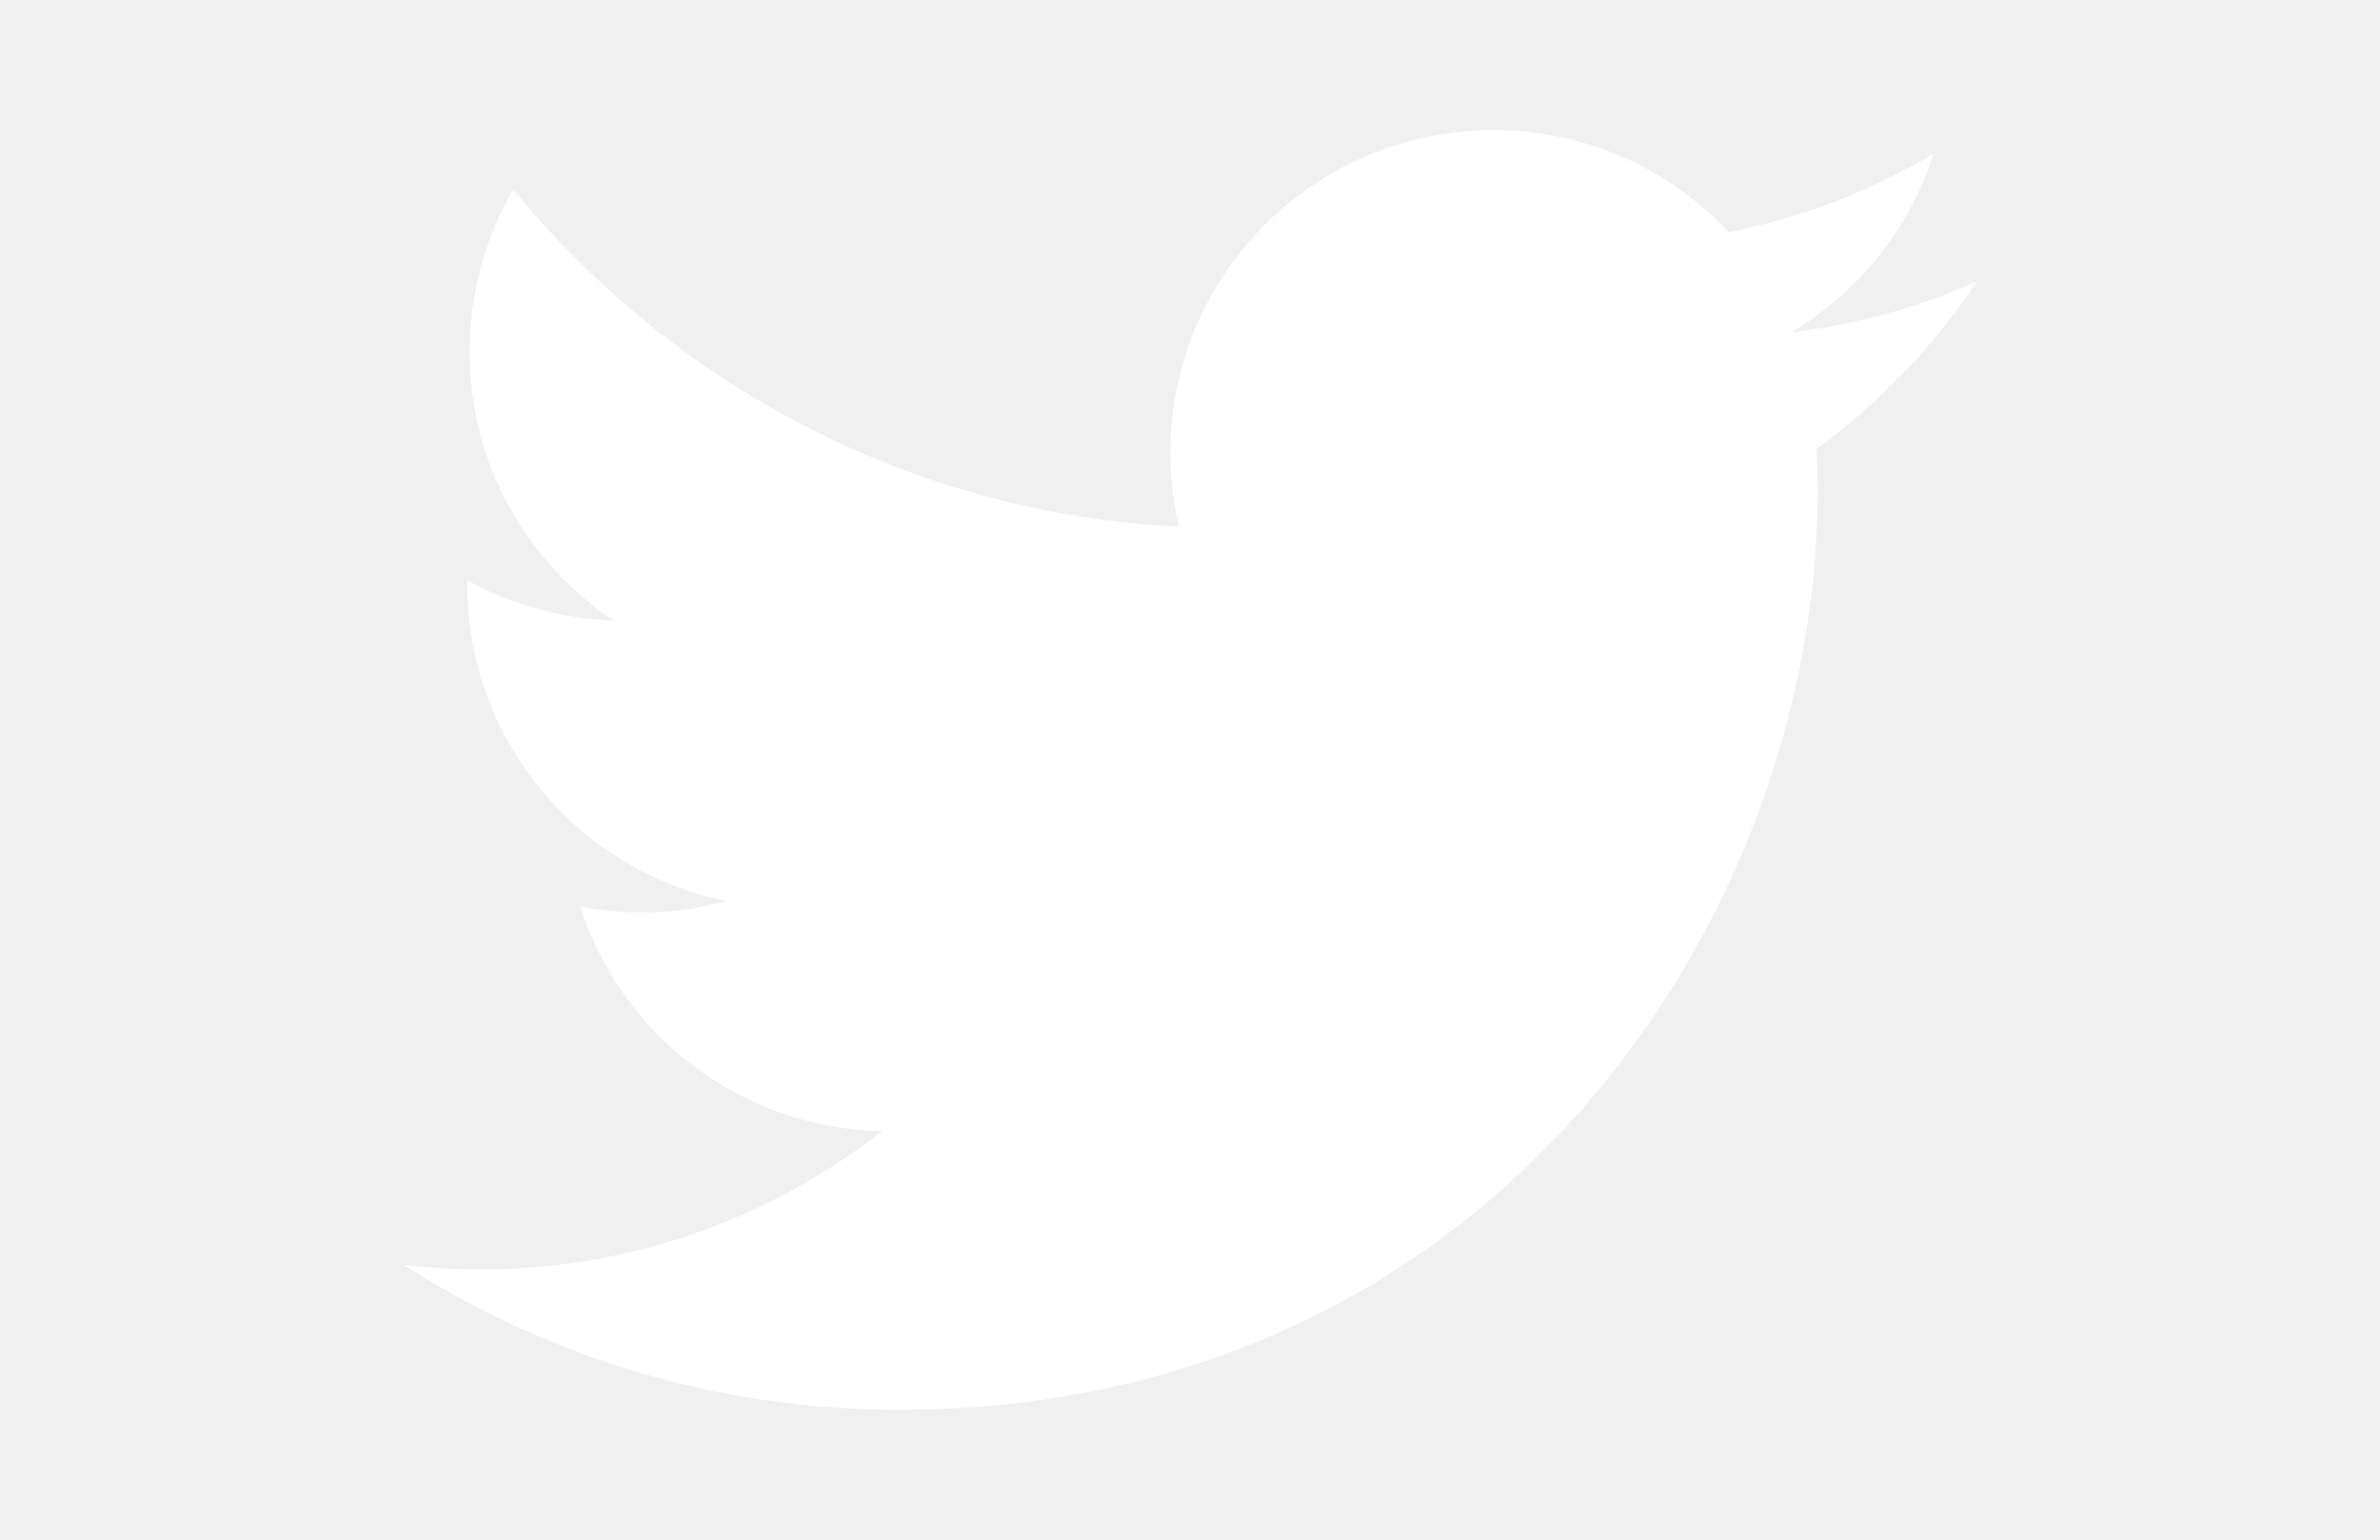
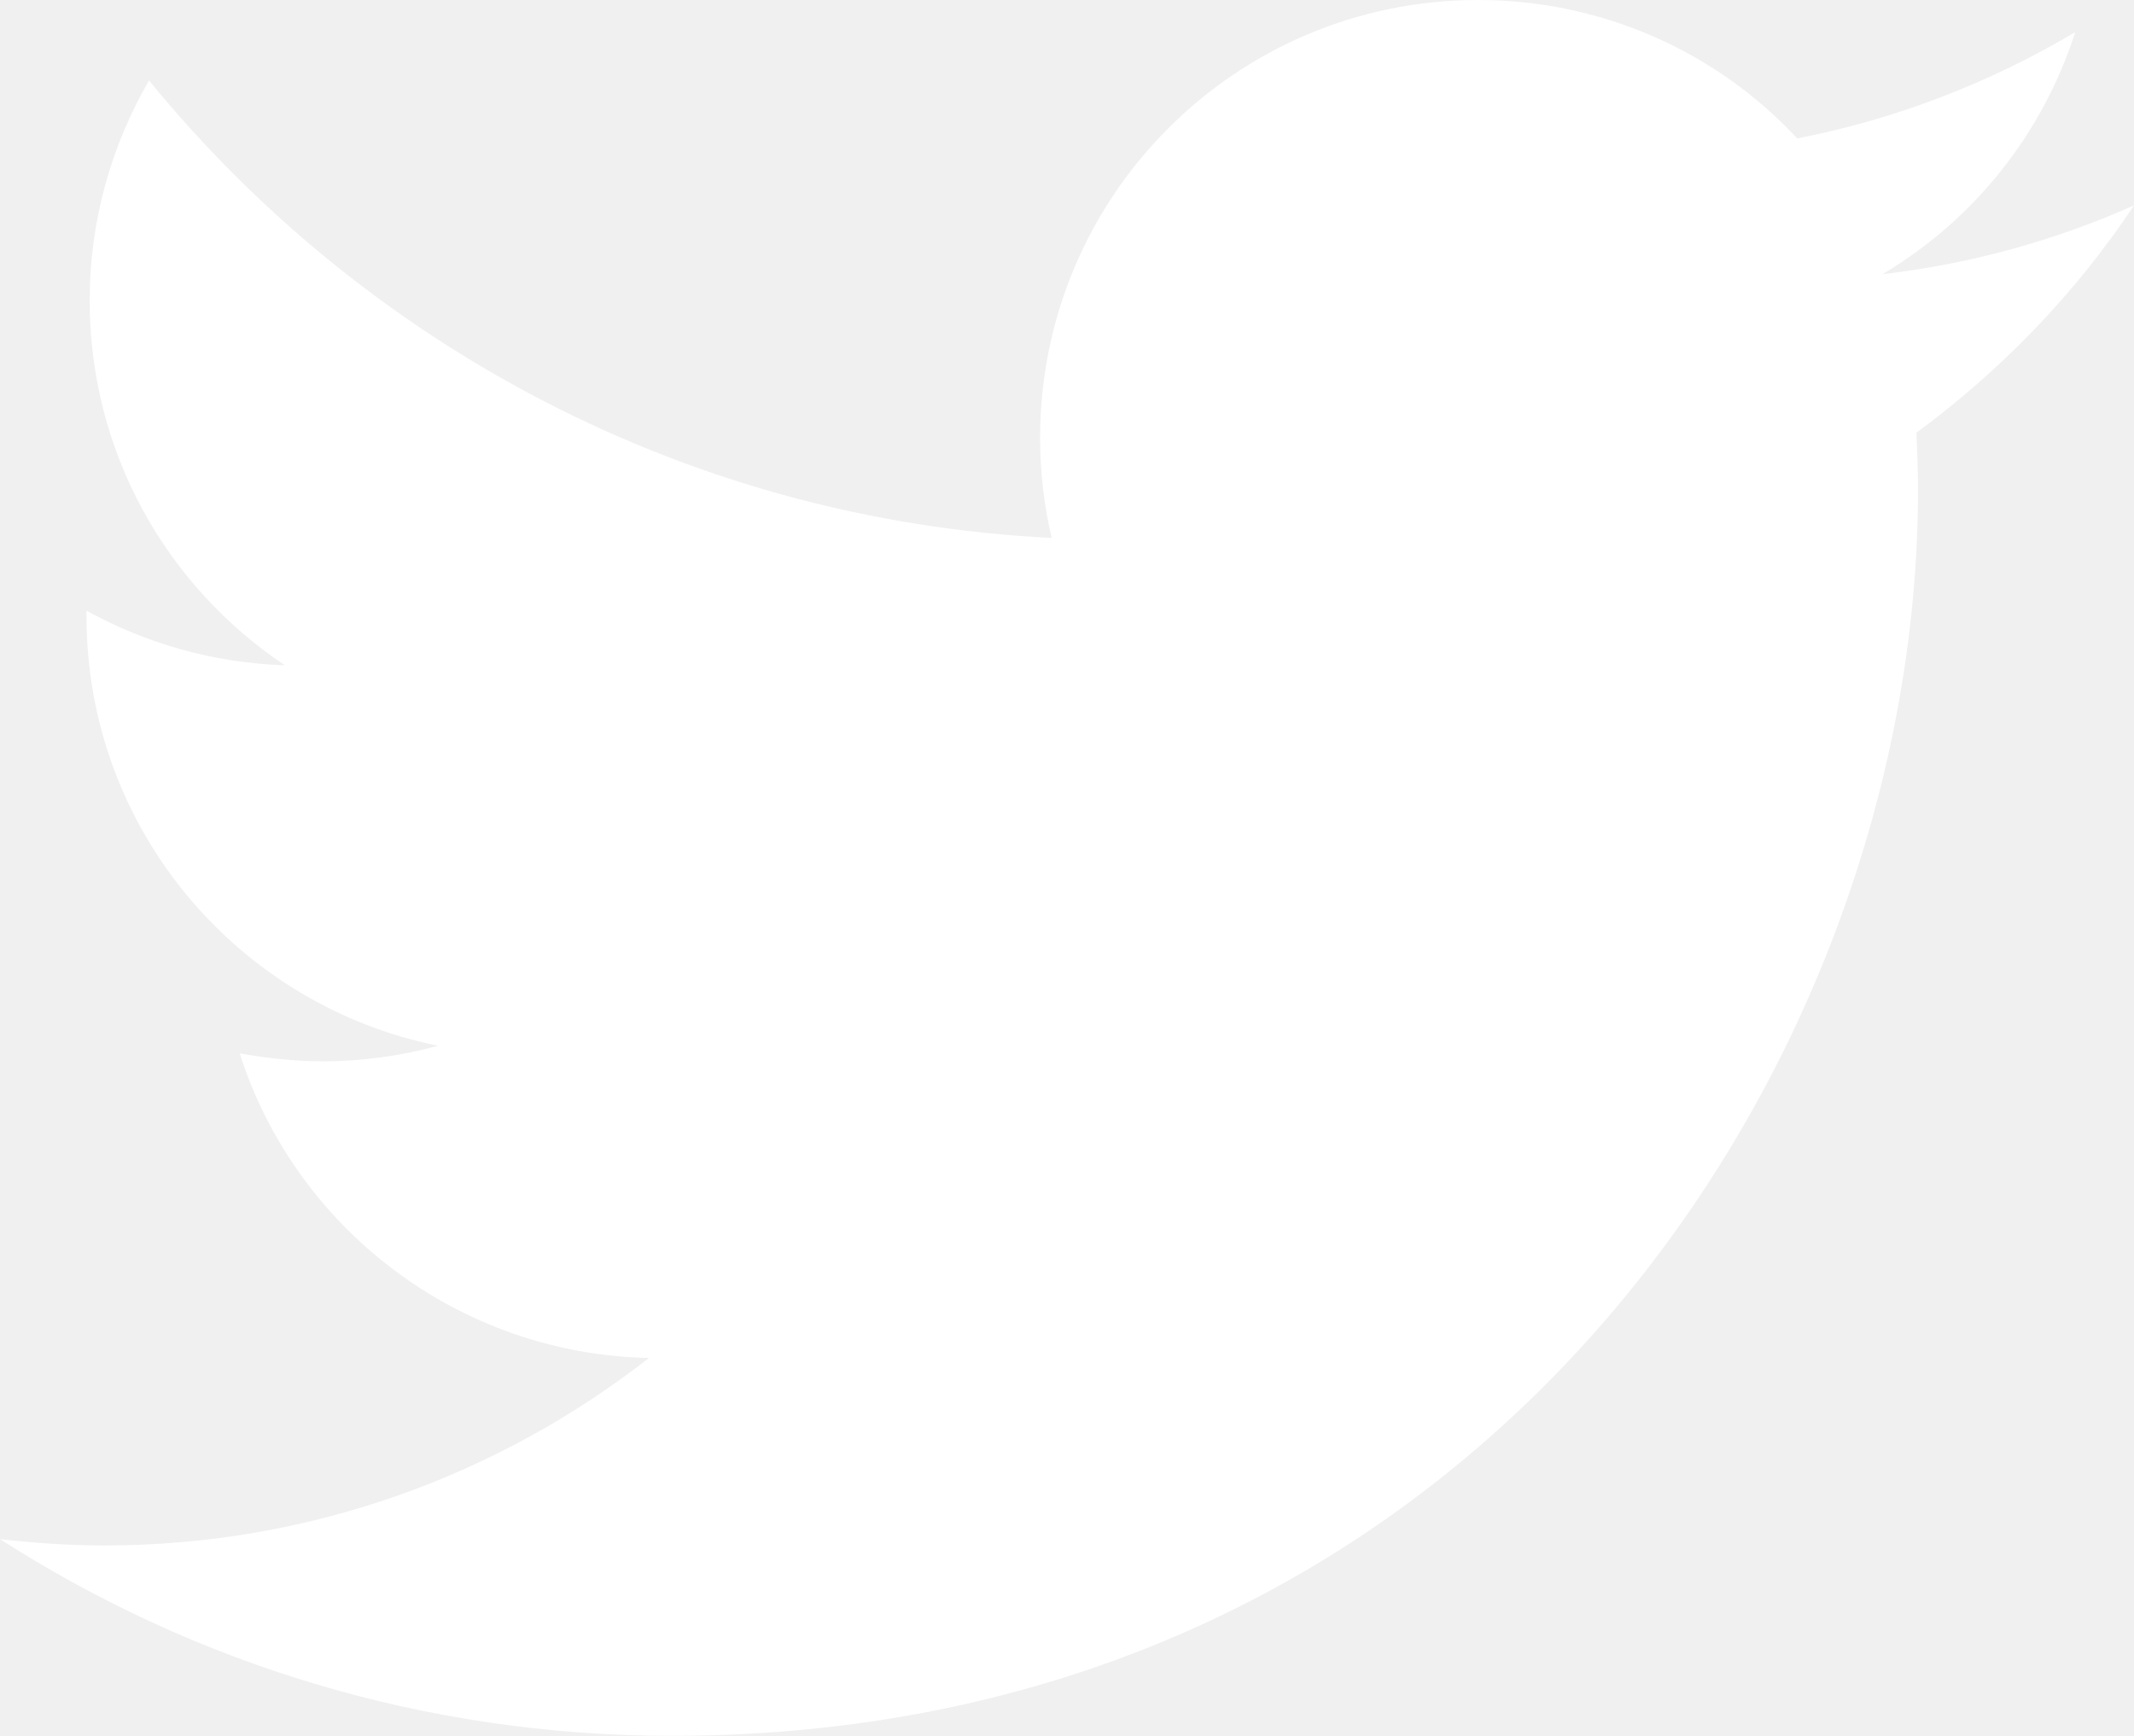
- <svg xmlns="http://www.w3.org/2000/svg" version="1.0" id="Layer_1" x="0px" y="0px" width="1224px" height="792px" viewBox="0 0 1224 792" enable-background="new 0 0 1224 792" xml:space="preserve">
-   <path fill="#FFFFFF" d="M1016.7,144.8c-29.9,13.3-61.9,22.2-95.4,26.1c34.4-20.4,60.7-53,73.1-91.8c-32,19-67.5,32.9-105.4,40.3  C858.9,87,815.6,66.9,768,66.9c-91.8,0-166.1,74.3-166.1,166.1c0,13,1.5,25.8,4.4,37.9c-138-6.8-260.3-73.1-342.3-173.5  c-14.2,24.6-22.5,53-22.5,83.5c0,57.7,29.3,108.4,74,138.3c-27.2-0.9-52.7-8.3-75.2-20.7c0,0.6,0,1.5,0,2.1  c0,80.5,57.2,147.5,133.3,162.9c-13.9,3.8-28.7,5.9-43.8,5.9c-10.7,0-21-1.2-31.4-3c21,66,82.6,114,155.2,115.5  c-56.9,44.4-128.5,71.1-206.4,71.1c-13.3,0-26.7-0.9-39.7-2.4c73.4,47.1,160.8,74.6,254.7,74.6c305.6,0,472.6-253.2,472.6-472.6  c0-7.1-0.3-14.5-0.6-21.6C966.4,207.3,994.5,178.2,1016.7,144.8z" />
+ <svg xmlns="http://www.w3.org/2000/svg" version="1.1" id="Layer_1" x="0px" y="0px" viewBox="207.5 66.9 809.2 658.3" enable-background="new 207.5 66.9 809.2 658.3" xml:space="preserve">
+   <path fill="#FFFFFF" d="M1016.7,144.8c-29.9,13.3-61.9,22.2-95.4,26.1c34.4-20.4,60.7-53,73.1-91.8c-32,19-67.5,32.9-105.4,40.3  C858.9,87,815.6,66.9,768,66.9c-91.8,0-166.1,74.3-166.1,166.1c0,13,1.5,25.8,4.4,37.9C468.3,264.1,346,197.8,264,97.4  c-14.2,24.6-22.5,53-22.5,83.5c0,57.7,29.3,108.4,74,138.3c-27.2-0.9-52.7-8.3-75.2-20.7c0,0.6,0,1.5,0,2.1  c0,80.5,57.2,147.5,133.3,162.9c-13.9,3.8-28.7,5.9-43.8,5.9c-10.7,0-21-1.2-31.4-3c21,66,82.6,114,155.2,115.5  C396.7,626.3,325.1,653,247.2,653c-13.3,0-26.7-0.9-39.7-2.4c73.4,47.1,160.8,74.6,254.7,74.6c305.6,0,472.6-253.2,472.6-472.6  c0-7.1-0.3-14.5-0.6-21.6C966.4,207.3,994.5,178.2,1016.7,144.8z" />
</svg>
